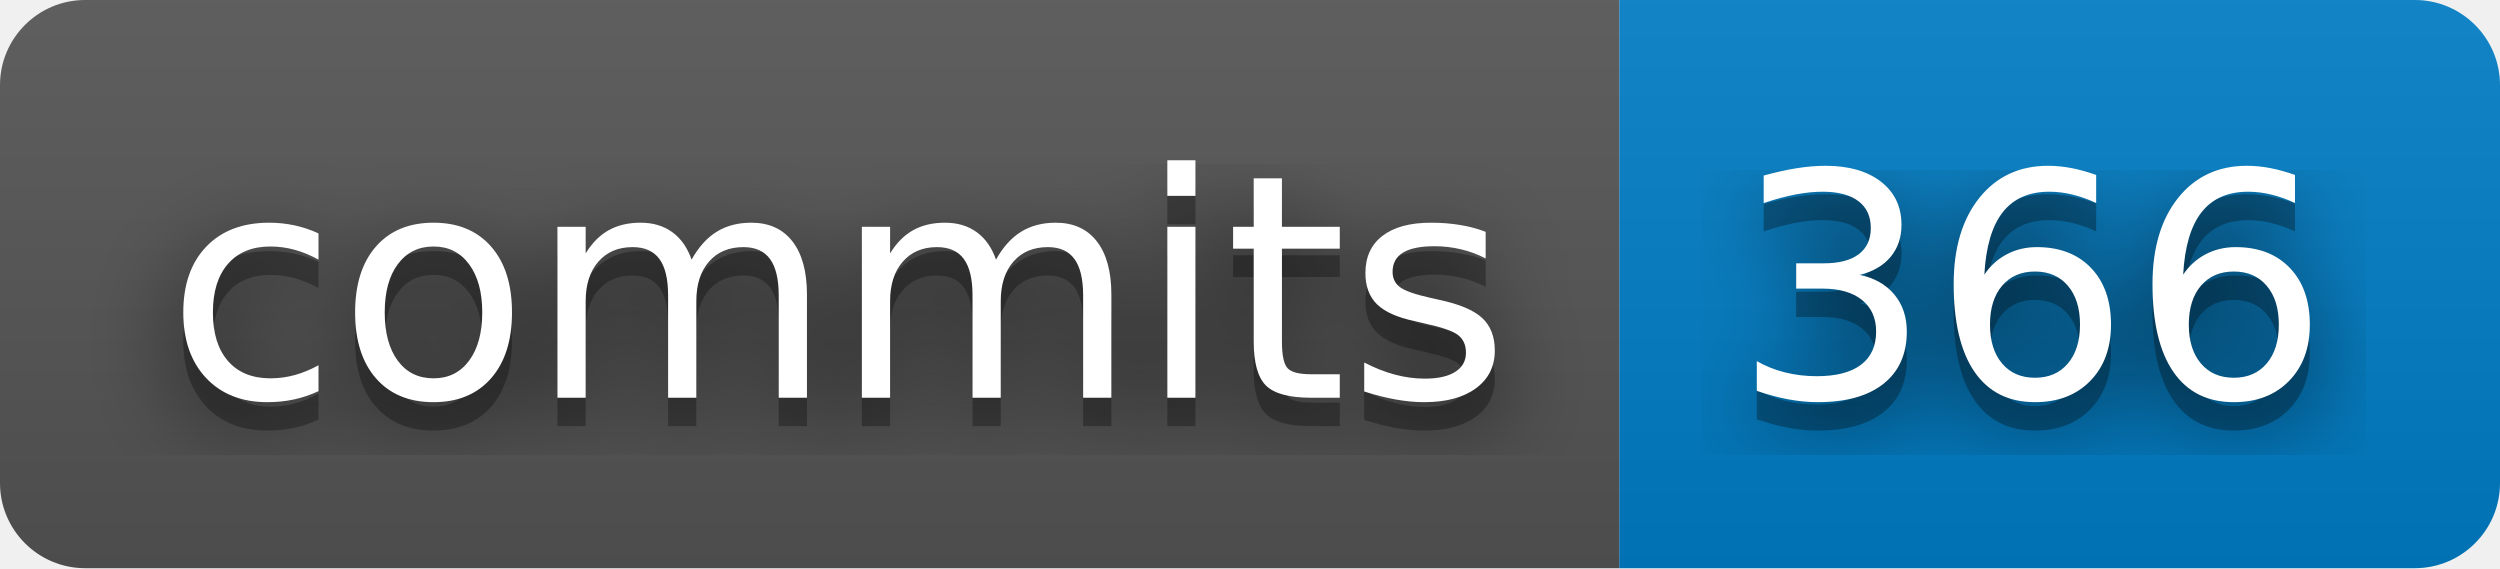
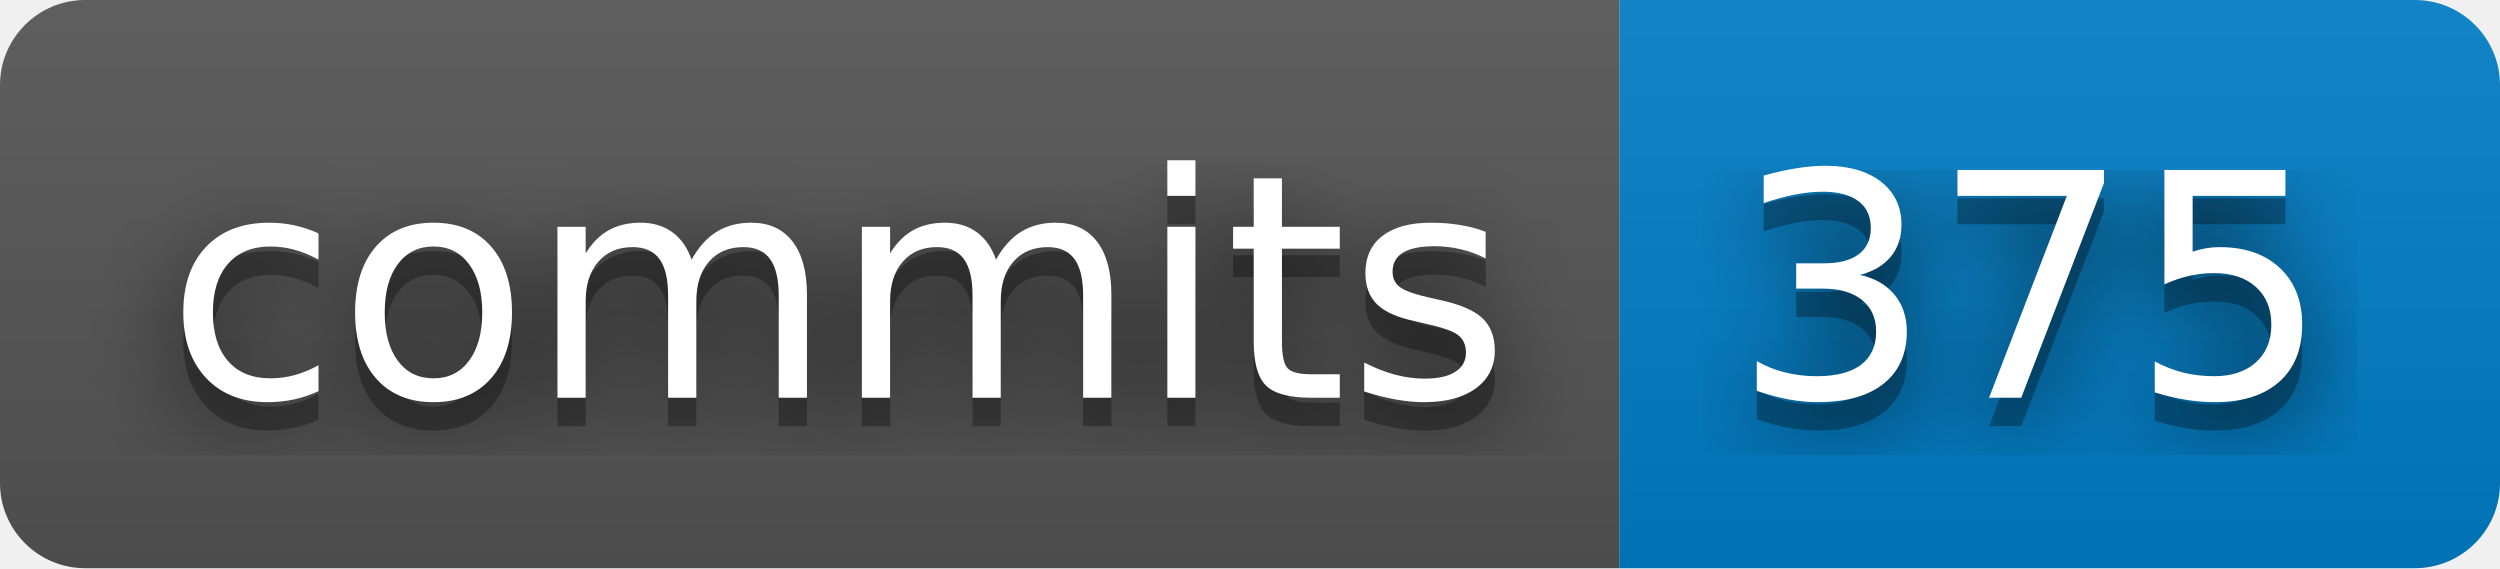
- <svg xmlns="http://www.w3.org/2000/svg" width="88" height="20" role="img" aria-label="commits: 366">
+ <svg xmlns="http://www.w3.org/2000/svg" width="88" height="20" role="img" aria-label="commits: 375">
  <filter id="blur">
    <feGaussianBlur stdDeviation="16" />
  </filter>
  <linearGradient id="s" x2="0" y2="100%">
    <stop offset="0" stop-color="#bbb" stop-opacity=".1" />
    <stop offset="1" stop-opacity=".1" />
  </linearGradient>
  <clipPath id="r">
    <rect width="88" height="20" rx="3" />
  </clipPath>
  <g clip-path="url(#r)">
    <rect width="57" height="20" fill="#555" />
    <rect x="57" width="31" height="20" fill="#007ec6" />
    <rect width="88" height="20" fill="url(#s)" />
  </g>
  <g fill="#fff" text-anchor="middle" font-family="Verdana,Geneva,DejaVu Sans,sans-serif" text-rendering="geometricPrecision" font-size="110">
    <g transform="scale(.1)">
      <g aria-hidden="true" fill="#010101">
        <text x="295" y="150" fill-opacity=".8" filter="url(#blur)" textLength="470">commits</text>
        <text x="295" y="150" fill-opacity=".3" textLength="470">commits</text>
      </g>
      <text x="295" y="140" textLength="470">commits</text>
    </g>
    <g transform="scale(.1)">
      <g aria-hidden="true" fill="#010101">
-         <text x="715" y="150" fill-opacity=".8" filter="url(#blur)" textLength="210">366</text>
-         <text x="715" y="150" fill-opacity=".3" textLength="210">366</text>
+         <text x="715" y="150" fill-opacity=".8" filter="url(#blur)" textLength="210">375</text>
+         <text x="715" y="150" fill-opacity=".3" textLength="210">375</text>
      </g>
-       <text x="715" y="140" textLength="210">366</text>
+       <text x="715" y="140" textLength="210">375</text>
    </g>
  </g>
</svg>
